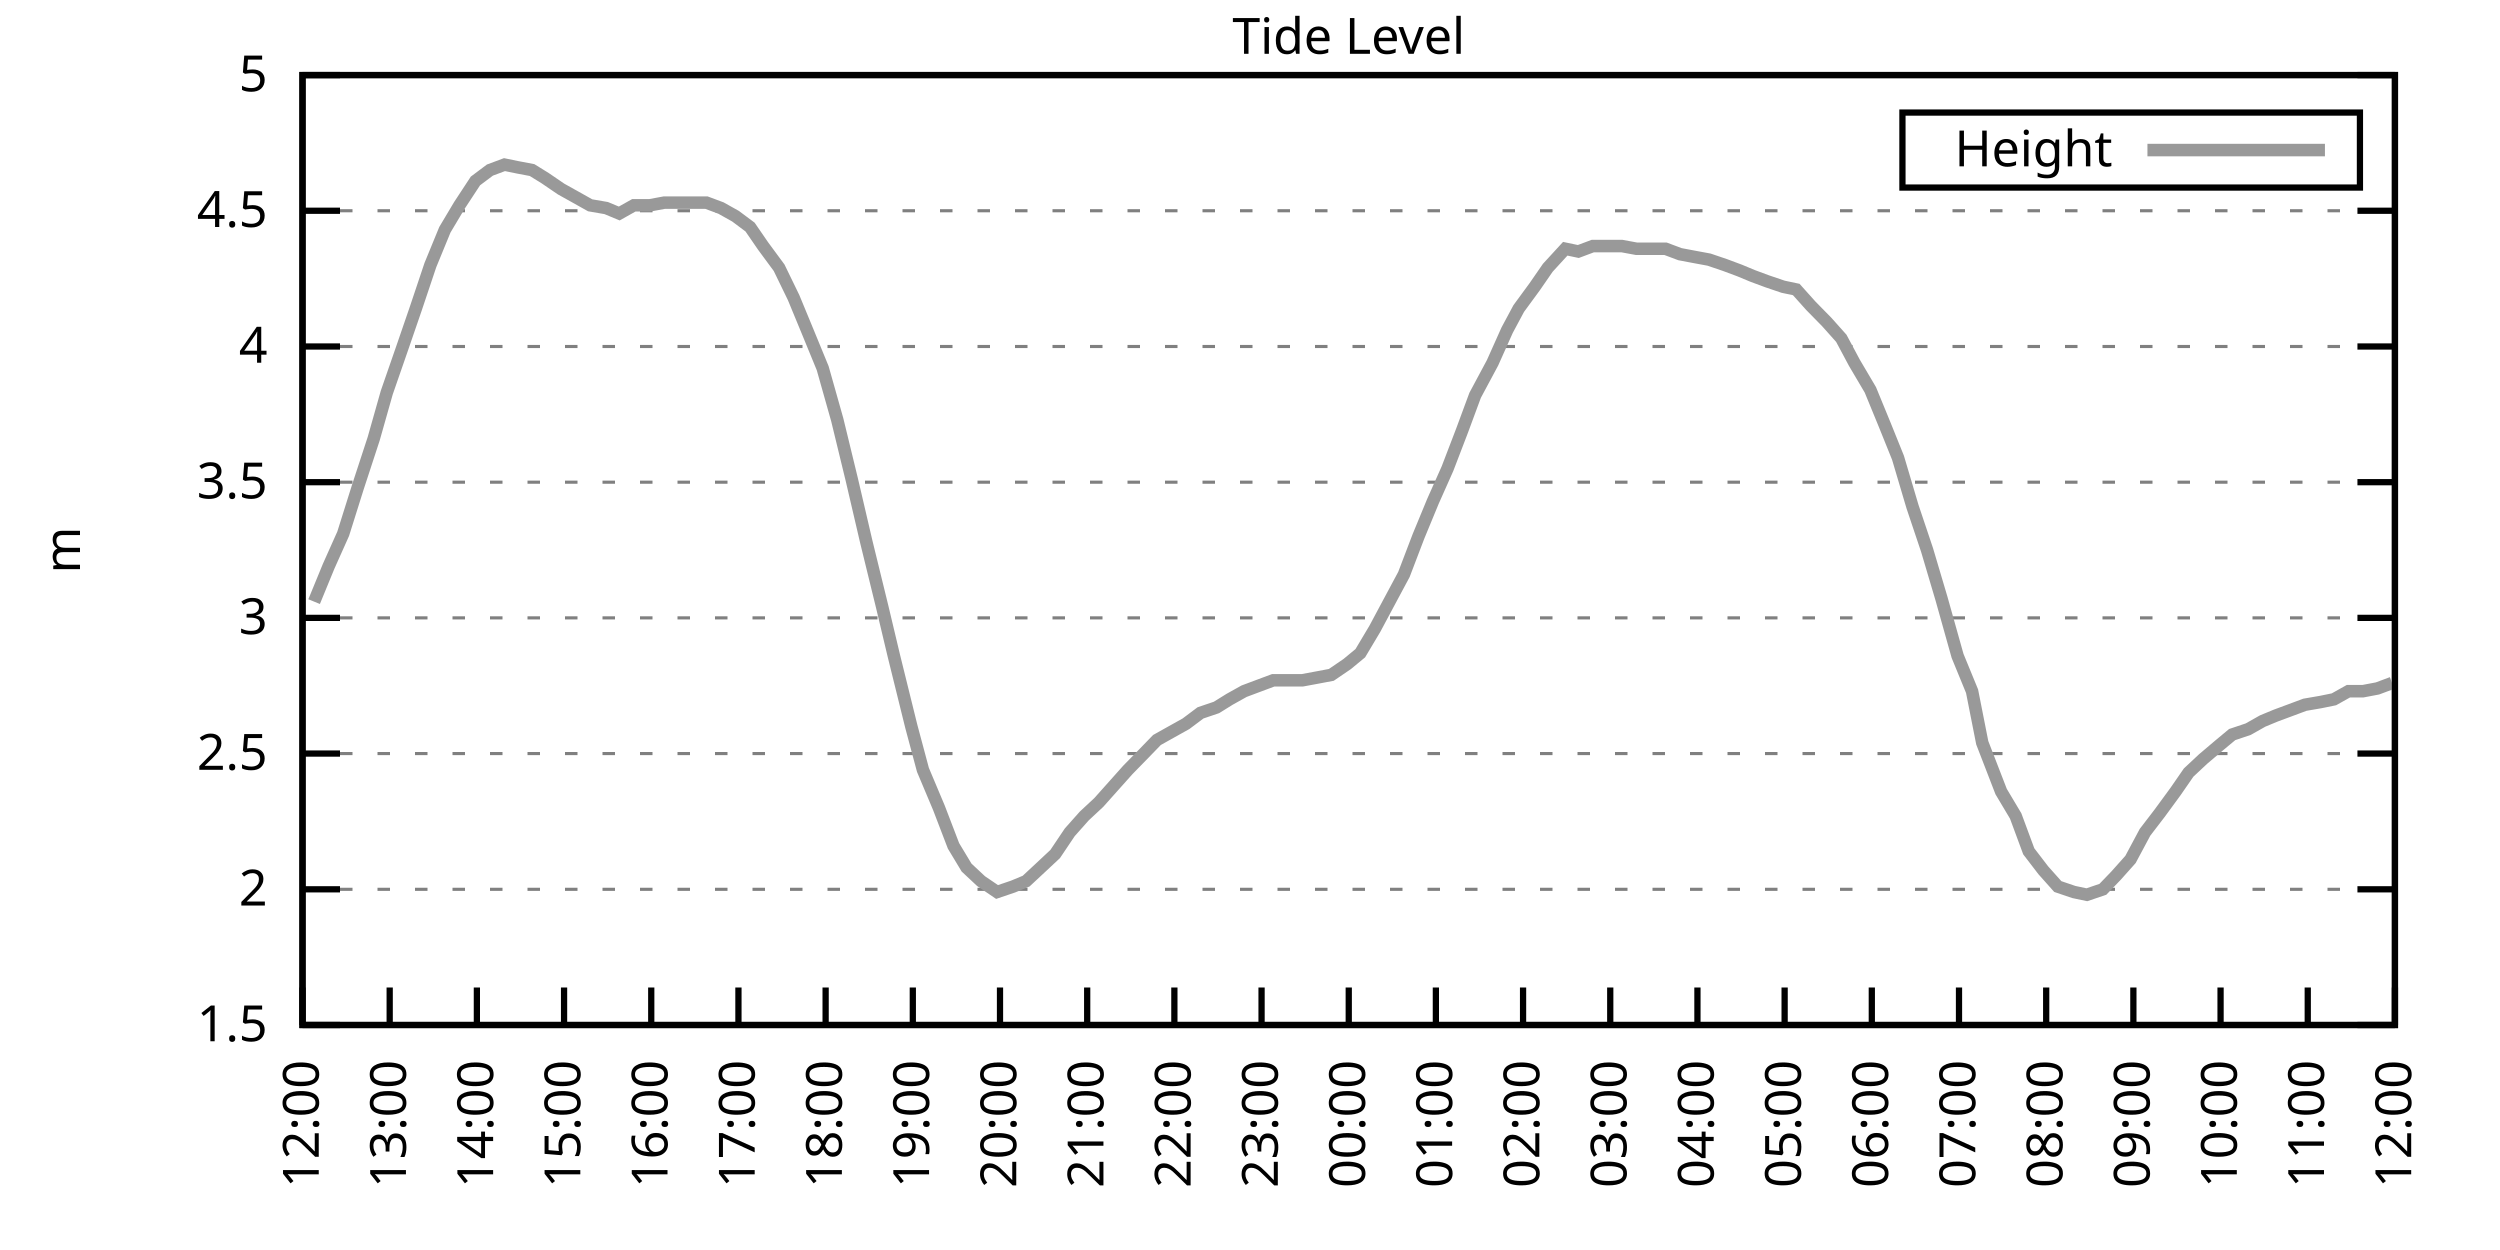
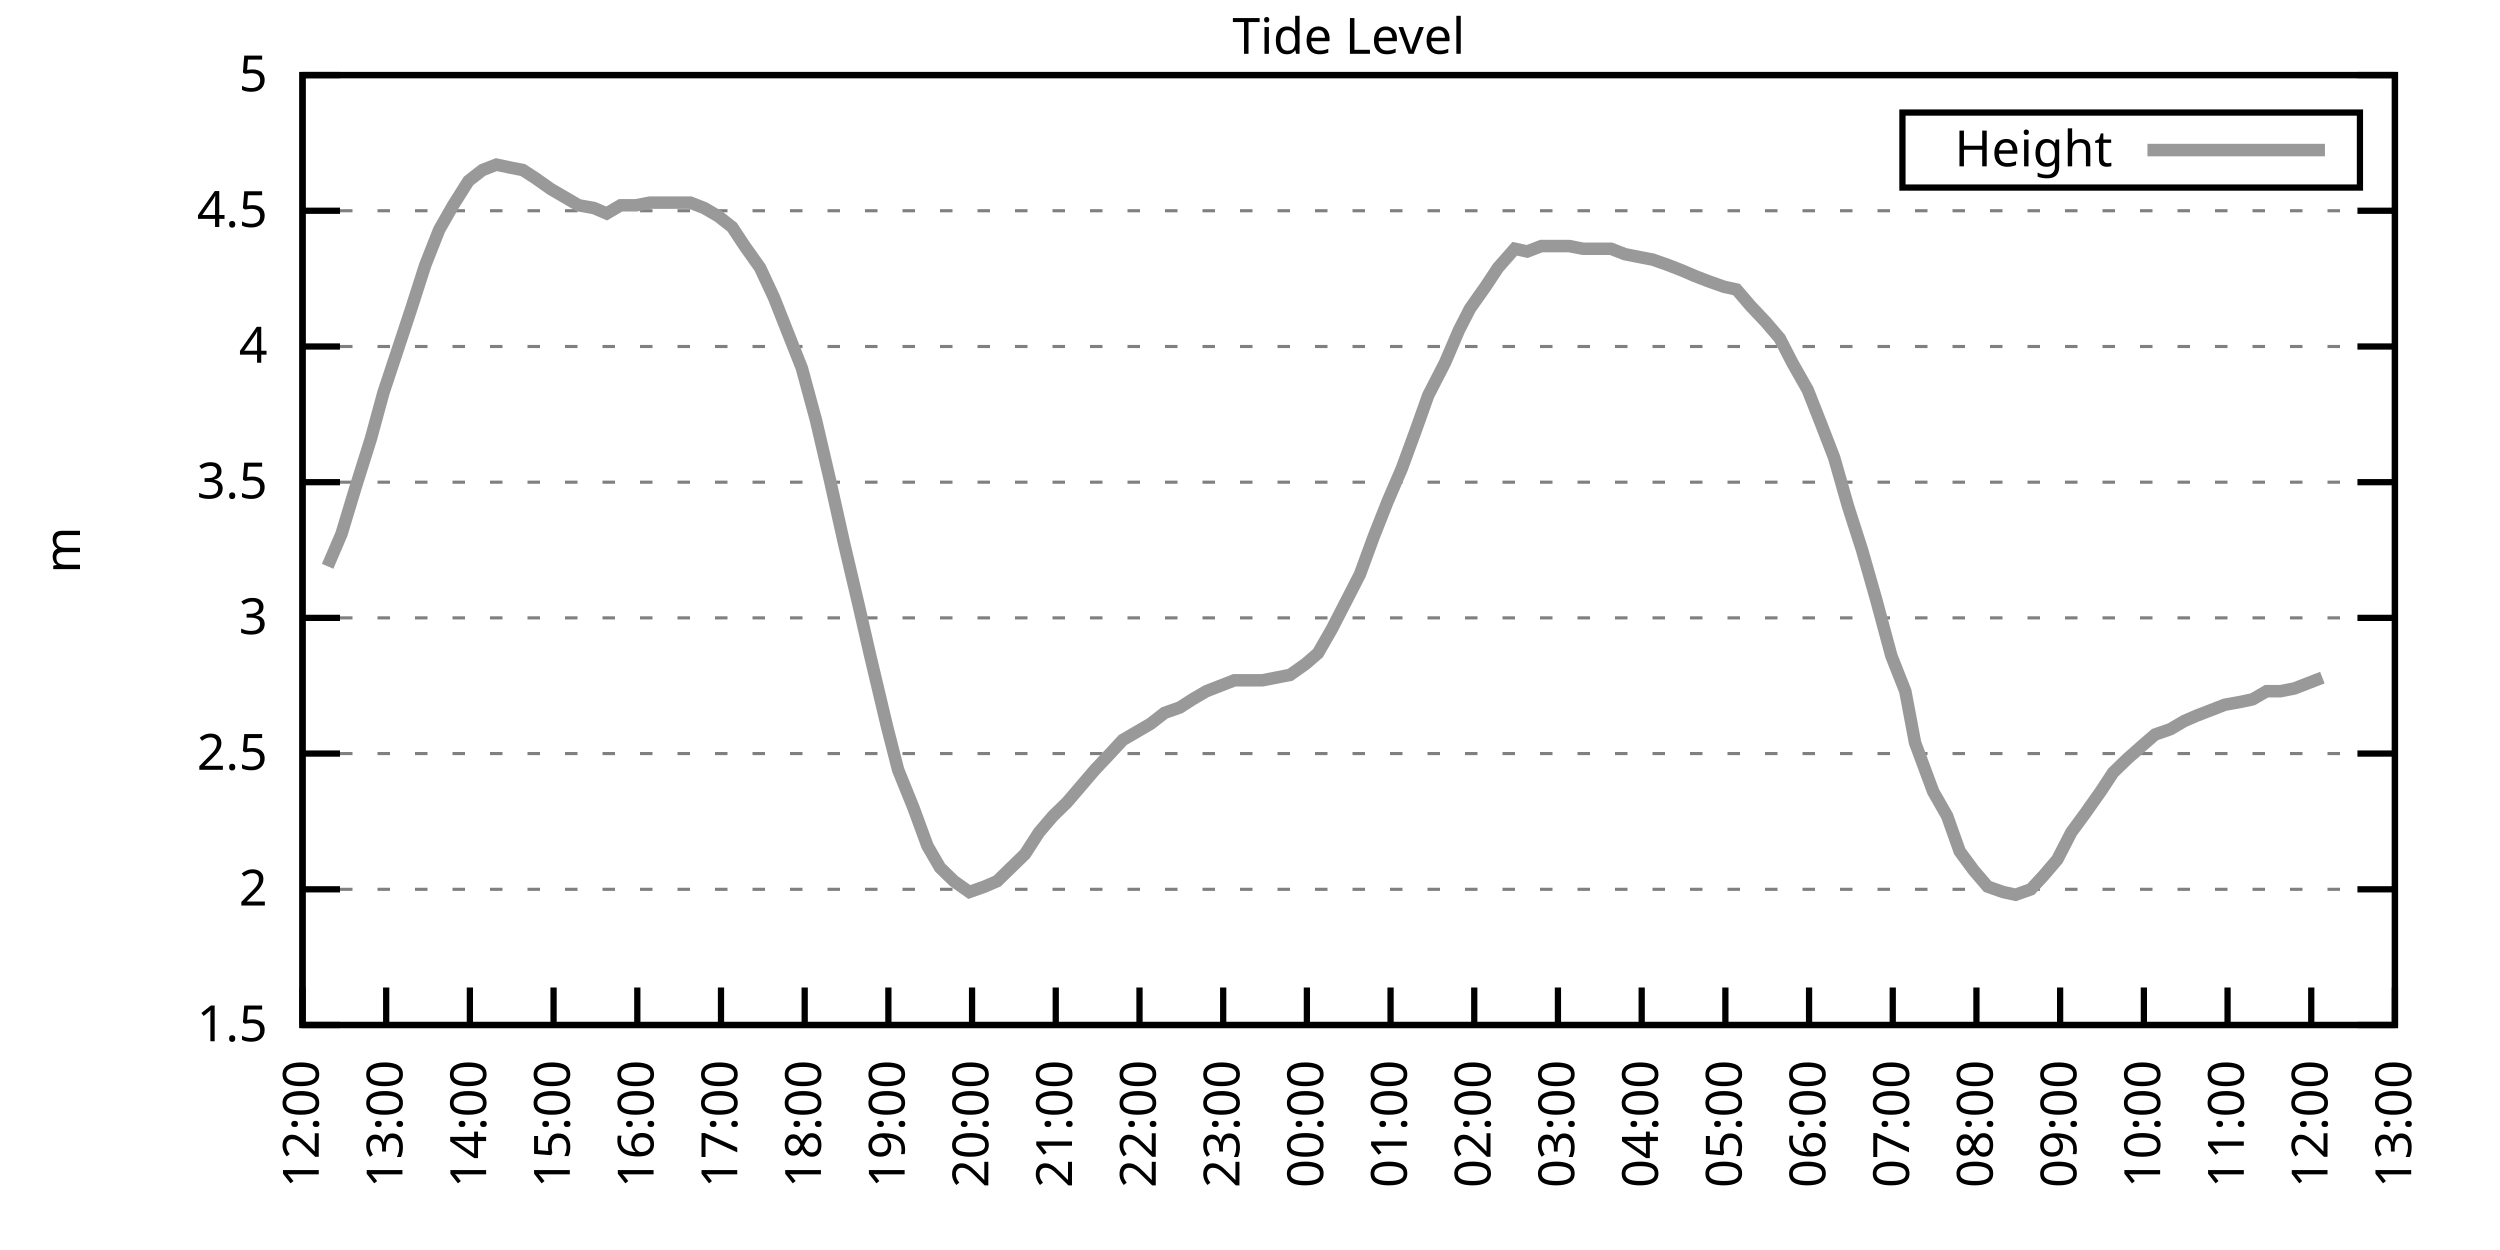
<svg xmlns="http://www.w3.org/2000/svg" xmlns:xlink="http://www.w3.org/1999/xlink" width="400" height="200" viewBox="0 0 400 200">
  <g id="gnuplot_canvas">
    <rect x="0" y="0" width="400" height="200" fill="none" />
    <defs>
      <circle id="gpDot" r="0.5" stroke-width="0.5" stroke="currentColor" />
      <path id="gpPt0" stroke-width="0.333" stroke="currentColor" d="M-1,0 h2 M0,-1 v2" />
      <path id="gpPt1" stroke-width="0.333" stroke="currentColor" d="M-1,-1 L1,1 M1,-1 L-1,1" />
      <path id="gpPt2" stroke-width="0.333" stroke="currentColor" d="M-1,0 L1,0 M0,-1 L0,1 M-1,-1 L1,1 M-1,1 L1,-1" />
      <rect id="gpPt3" stroke-width="0.333" stroke="currentColor" x="-1" y="-1" width="2" height="2" />
      <rect id="gpPt4" stroke-width="0.333" stroke="currentColor" fill="currentColor" x="-1" y="-1" width="2" height="2" />
      <circle id="gpPt5" stroke-width="0.333" stroke="currentColor" cx="0" cy="0" r="1" />
      <use xlink:href="#gpPt5" id="gpPt6" fill="currentColor" stroke="none" />
      <path id="gpPt7" stroke-width="0.333" stroke="currentColor" d="M0,-1.33 L-1.33,0.67 L1.33,0.67 z" />
      <use xlink:href="#gpPt7" id="gpPt8" fill="currentColor" stroke="none" />
      <use xlink:href="#gpPt7" id="gpPt9" stroke="currentColor" transform="rotate(180)" />
      <use xlink:href="#gpPt9" id="gpPt10" fill="currentColor" stroke="none" />
      <use xlink:href="#gpPt3" id="gpPt11" stroke="currentColor" transform="rotate(45)" />
      <use xlink:href="#gpPt11" id="gpPt12" fill="currentColor" stroke="none" />
      <path id="gpPt13" stroke-width="0.333" stroke="currentColor" d="M0,1.330 L1.265,0.411 L0.782,-1.067 L-0.782,-1.076 L-1.265,0.411 z" />
      <use xlink:href="#gpPt13" id="gpPt14" fill="currentColor" stroke="none" />
      <filter id="textbox" filterUnits="objectBoundingBox" x="0" y="0" height="1" width="1">
        <feFlood flood-color="white" flood-opacity="1" result="bgnd" />
        <feComposite in="SourceGraphic" in2="bgnd" operator="atop" />
      </filter>
      <filter id="greybox" filterUnits="objectBoundingBox" x="0" y="0" height="1" width="1">
        <feFlood flood-color="lightgrey" flood-opacity="1" result="grey" />
        <feComposite in="SourceGraphic" in2="grey" operator="atop" />
      </filter>
    </defs>
    <g fill="none" color="white" stroke="currentColor" stroke-width="1.00" stroke-linecap="butt" stroke-linejoin="miter">
</g>
    <g fill="none" color="black" stroke="currentColor" stroke-width="1.00" stroke-linecap="butt" stroke-linejoin="miter">
      <g stroke="none" shape-rendering="crispEdges">
        <polygon fill="rgb(255, 255, 255)" points="48.40,164.00 383.18,164.00 383.18,12.02 48.40,12.02 " />
      </g>
    </g>
    <g fill="none" color="black" stroke="currentColor" stroke-width="1.00" stroke-linecap="butt" stroke-linejoin="miter">
</g>
    <g fill="none" color="black" stroke="black" stroke-width="0.50" stroke-linecap="butt" stroke-linejoin="miter">
</g>
    <g fill="none" color="gray" stroke="currentColor" stroke-width="0.50" stroke-linecap="butt" stroke-linejoin="miter">
      <path stroke="gray" stroke-dasharray="2,4" class="gridline" d="M48.40,164.00 L383.19,164.00  " />
    </g>
    <g fill="none" color="gray" stroke="gray" stroke-width="1.00" stroke-linecap="butt" stroke-linejoin="miter">
</g>
    <g fill="none" color="black" stroke="currentColor" stroke-width="1.00" stroke-linecap="butt" stroke-linejoin="miter">
      <path stroke="black" d="M48.40,164.00 L54.40,164.00 M383.19,164.00 L377.19,164.00  " />
      <g transform="translate(42.80,166.60)" stroke="none" fill="black" font-family="Sans" font-size="8.00" text-anchor="end">
        <text>
          <tspan font-family="Sans"> 1.5</tspan>
        </text>
      </g>
    </g>
    <g fill="none" color="black" stroke="currentColor" stroke-width="1.00" stroke-linecap="butt" stroke-linejoin="miter">
</g>
    <g fill="none" color="black" stroke="black" stroke-width="0.50" stroke-linecap="butt" stroke-linejoin="miter">
</g>
    <g fill="none" color="gray" stroke="currentColor" stroke-width="0.50" stroke-linecap="butt" stroke-linejoin="miter">
      <path stroke="gray" stroke-dasharray="2,4" class="gridline" d="M48.40,142.29 L383.19,142.29  " />
    </g>
    <g fill="none" color="gray" stroke="gray" stroke-width="1.00" stroke-linecap="butt" stroke-linejoin="miter">
</g>
    <g fill="none" color="black" stroke="currentColor" stroke-width="1.00" stroke-linecap="butt" stroke-linejoin="miter">
      <path stroke="black" d="M48.40,142.29 L54.40,142.29 M383.19,142.29 L377.19,142.29  " />
      <g transform="translate(42.80,144.89)" stroke="none" fill="black" font-family="Sans" font-size="8.00" text-anchor="end">
        <text>
          <tspan font-family="Sans"> 2</tspan>
        </text>
      </g>
    </g>
    <g fill="none" color="black" stroke="currentColor" stroke-width="1.00" stroke-linecap="butt" stroke-linejoin="miter">
</g>
    <g fill="none" color="black" stroke="black" stroke-width="0.50" stroke-linecap="butt" stroke-linejoin="miter">
</g>
    <g fill="none" color="gray" stroke="currentColor" stroke-width="0.50" stroke-linecap="butt" stroke-linejoin="miter">
      <path stroke="gray" stroke-dasharray="2,4" class="gridline" d="M48.40,120.57 L383.19,120.57  " />
    </g>
    <g fill="none" color="gray" stroke="gray" stroke-width="1.00" stroke-linecap="butt" stroke-linejoin="miter">
</g>
    <g fill="none" color="black" stroke="currentColor" stroke-width="1.00" stroke-linecap="butt" stroke-linejoin="miter">
      <path stroke="black" d="M48.40,120.57 L54.40,120.57 M383.19,120.57 L377.19,120.57  " />
      <g transform="translate(42.80,123.17)" stroke="none" fill="black" font-family="Sans" font-size="8.00" text-anchor="end">
        <text>
          <tspan font-family="Sans"> 2.5</tspan>
        </text>
      </g>
    </g>
    <g fill="none" color="black" stroke="currentColor" stroke-width="1.00" stroke-linecap="butt" stroke-linejoin="miter">
</g>
    <g fill="none" color="black" stroke="black" stroke-width="0.50" stroke-linecap="butt" stroke-linejoin="miter">
</g>
    <g fill="none" color="gray" stroke="currentColor" stroke-width="0.50" stroke-linecap="butt" stroke-linejoin="miter">
      <path stroke="gray" stroke-dasharray="2,4" class="gridline" d="M48.40,98.86 L383.19,98.86  " />
    </g>
    <g fill="none" color="gray" stroke="gray" stroke-width="1.00" stroke-linecap="butt" stroke-linejoin="miter">
</g>
    <g fill="none" color="black" stroke="currentColor" stroke-width="1.00" stroke-linecap="butt" stroke-linejoin="miter">
      <path stroke="black" d="M48.40,98.86 L54.40,98.86 M383.19,98.86 L377.19,98.86  " />
      <g transform="translate(42.80,101.46)" stroke="none" fill="black" font-family="Sans" font-size="8.00" text-anchor="end">
        <text>
          <tspan font-family="Sans"> 3</tspan>
        </text>
      </g>
    </g>
    <g fill="none" color="black" stroke="currentColor" stroke-width="1.00" stroke-linecap="butt" stroke-linejoin="miter">
</g>
    <g fill="none" color="black" stroke="black" stroke-width="0.50" stroke-linecap="butt" stroke-linejoin="miter">
</g>
    <g fill="none" color="gray" stroke="currentColor" stroke-width="0.50" stroke-linecap="butt" stroke-linejoin="miter">
      <path stroke="gray" stroke-dasharray="2,4" class="gridline" d="M48.40,77.15 L383.19,77.15  " />
    </g>
    <g fill="none" color="gray" stroke="gray" stroke-width="1.00" stroke-linecap="butt" stroke-linejoin="miter">
</g>
    <g fill="none" color="black" stroke="currentColor" stroke-width="1.00" stroke-linecap="butt" stroke-linejoin="miter">
      <path stroke="black" d="M48.40,77.15 L54.40,77.15 M383.19,77.15 L377.19,77.15  " />
      <g transform="translate(42.80,79.75)" stroke="none" fill="black" font-family="Sans" font-size="8.00" text-anchor="end">
        <text>
          <tspan font-family="Sans"> 3.5</tspan>
        </text>
      </g>
    </g>
    <g fill="none" color="black" stroke="currentColor" stroke-width="1.00" stroke-linecap="butt" stroke-linejoin="miter">
</g>
    <g fill="none" color="black" stroke="black" stroke-width="0.50" stroke-linecap="butt" stroke-linejoin="miter">
</g>
    <g fill="none" color="gray" stroke="currentColor" stroke-width="0.50" stroke-linecap="butt" stroke-linejoin="miter">
      <path stroke="gray" stroke-dasharray="2,4" class="gridline" d="M48.40,55.44 L383.19,55.44  " />
    </g>
    <g fill="none" color="gray" stroke="gray" stroke-width="1.00" stroke-linecap="butt" stroke-linejoin="miter">
</g>
    <g fill="none" color="black" stroke="currentColor" stroke-width="1.00" stroke-linecap="butt" stroke-linejoin="miter">
      <path stroke="black" d="M48.40,55.44 L54.40,55.44 M383.19,55.44 L377.19,55.44  " />
      <g transform="translate(42.80,58.04)" stroke="none" fill="black" font-family="Sans" font-size="8.00" text-anchor="end">
        <text>
          <tspan font-family="Sans"> 4</tspan>
        </text>
      </g>
    </g>
    <g fill="none" color="black" stroke="currentColor" stroke-width="1.00" stroke-linecap="butt" stroke-linejoin="miter">
</g>
    <g fill="none" color="black" stroke="black" stroke-width="0.50" stroke-linecap="butt" stroke-linejoin="miter">
</g>
    <g fill="none" color="gray" stroke="currentColor" stroke-width="0.50" stroke-linecap="butt" stroke-linejoin="miter">
      <path stroke="gray" stroke-dasharray="2,4" class="gridline" d="M48.40,33.72 L383.19,33.72  " />
    </g>
    <g fill="none" color="gray" stroke="gray" stroke-width="1.00" stroke-linecap="butt" stroke-linejoin="miter">
</g>
    <g fill="none" color="black" stroke="currentColor" stroke-width="1.00" stroke-linecap="butt" stroke-linejoin="miter">
      <path stroke="black" d="M48.40,33.72 L54.40,33.72 M383.19,33.72 L377.19,33.72  " />
      <g transform="translate(42.80,36.32)" stroke="none" fill="black" font-family="Sans" font-size="8.00" text-anchor="end">
        <text>
          <tspan font-family="Sans"> 4.5</tspan>
        </text>
      </g>
    </g>
    <g fill="none" color="black" stroke="currentColor" stroke-width="1.00" stroke-linecap="butt" stroke-linejoin="miter">
</g>
    <g fill="none" color="black" stroke="black" stroke-width="0.50" stroke-linecap="butt" stroke-linejoin="miter">
</g>
    <g fill="none" color="gray" stroke="currentColor" stroke-width="0.50" stroke-linecap="butt" stroke-linejoin="miter">
      <path stroke="gray" stroke-dasharray="2,4" class="gridline" d="M48.40,12.01 L383.19,12.01  " />
    </g>
    <g fill="none" color="gray" stroke="gray" stroke-width="1.00" stroke-linecap="butt" stroke-linejoin="miter">
</g>
    <g fill="none" color="black" stroke="currentColor" stroke-width="1.00" stroke-linecap="butt" stroke-linejoin="miter">
      <path stroke="black" d="M48.40,12.01 L54.40,12.01 M383.19,12.01 L377.19,12.01  " />
      <g transform="translate(42.80,14.61)" stroke="none" fill="black" font-family="Sans" font-size="8.00" text-anchor="end">
        <text>
          <tspan font-family="Sans"> 5</tspan>
        </text>
      </g>
    </g>
    <g fill="none" color="black" stroke="currentColor" stroke-width="1.00" stroke-linecap="butt" stroke-linejoin="miter">
      <path stroke="black" d="M48.40,164.00 L48.40,158.00  " />
      <g transform="translate(51.00,169.60) rotate(270.00)" stroke="none" fill="black" font-family="Sans" font-size="8.00" text-anchor="end">
        <text>
          <tspan font-family="Sans">12:00</tspan>
        </text>
      </g>
    </g>
    <g fill="none" color="black" stroke="currentColor" stroke-width="1.00" stroke-linecap="butt" stroke-linejoin="miter">
-       <path stroke="black" d="M62.35,164.00 L62.35,158.00  " />
-       <g transform="translate(64.95,169.60) rotate(270.00)" stroke="none" fill="black" font-family="Sans" font-size="8.00" text-anchor="end">
+       <path stroke="black" d="M61.79,164.00 L61.79,158.00  " />
+       <g transform="translate(64.39,169.60) rotate(270.00)" stroke="none" fill="black" font-family="Sans" font-size="8.00" text-anchor="end">
        <text>
          <tspan font-family="Sans">13:00</tspan>
        </text>
      </g>
    </g>
    <g fill="none" color="black" stroke="currentColor" stroke-width="1.00" stroke-linecap="butt" stroke-linejoin="miter">
-       <path stroke="black" d="M76.30,164.00 L76.30,158.00  " />
-       <g transform="translate(78.90,169.60) rotate(270.00)" stroke="none" fill="black" font-family="Sans" font-size="8.00" text-anchor="end">
+       <path stroke="black" d="M75.18,164.00 L75.18,158.00  " />
+       <g transform="translate(77.78,169.60) rotate(270.00)" stroke="none" fill="black" font-family="Sans" font-size="8.00" text-anchor="end">
        <text>
          <tspan font-family="Sans">14:00</tspan>
        </text>
      </g>
    </g>
    <g fill="none" color="black" stroke="currentColor" stroke-width="1.00" stroke-linecap="butt" stroke-linejoin="miter">
-       <path stroke="black" d="M90.25,164.00 L90.25,158.00  " />
-       <g transform="translate(92.85,169.60) rotate(270.00)" stroke="none" fill="black" font-family="Sans" font-size="8.00" text-anchor="end">
+       <path stroke="black" d="M88.57,164.00 L88.57,158.00  " />
+       <g transform="translate(91.17,169.60) rotate(270.00)" stroke="none" fill="black" font-family="Sans" font-size="8.00" text-anchor="end">
        <text>
          <tspan font-family="Sans">15:00</tspan>
        </text>
      </g>
    </g>
    <g fill="none" color="black" stroke="currentColor" stroke-width="1.00" stroke-linecap="butt" stroke-linejoin="miter">
-       <path stroke="black" d="M104.20,164.00 L104.20,158.00  " />
-       <g transform="translate(106.80,169.60) rotate(270.00)" stroke="none" fill="black" font-family="Sans" font-size="8.00" text-anchor="end">
+       <path stroke="black" d="M101.97,164.00 L101.97,158.00  " />
+       <g transform="translate(104.57,169.60) rotate(270.00)" stroke="none" fill="black" font-family="Sans" font-size="8.00" text-anchor="end">
        <text>
          <tspan font-family="Sans">16:00</tspan>
        </text>
      </g>
    </g>
    <g fill="none" color="black" stroke="currentColor" stroke-width="1.00" stroke-linecap="butt" stroke-linejoin="miter">
-       <path stroke="black" d="M118.15,164.00 L118.15,158.00  " />
-       <g transform="translate(120.75,169.60) rotate(270.00)" stroke="none" fill="black" font-family="Sans" font-size="8.00" text-anchor="end">
+       <path stroke="black" d="M115.36,164.00 L115.36,158.00  " />
+       <g transform="translate(117.96,169.60) rotate(270.00)" stroke="none" fill="black" font-family="Sans" font-size="8.00" text-anchor="end">
        <text>
          <tspan font-family="Sans">17:00</tspan>
        </text>
      </g>
    </g>
    <g fill="none" color="black" stroke="currentColor" stroke-width="1.00" stroke-linecap="butt" stroke-linejoin="miter">
-       <path stroke="black" d="M132.10,164.00 L132.10,158.00  " />
-       <g transform="translate(134.70,169.60) rotate(270.00)" stroke="none" fill="black" font-family="Sans" font-size="8.00" text-anchor="end">
+       <path stroke="black" d="M128.75,164.00 L128.75,158.00  " />
+       <g transform="translate(131.35,169.60) rotate(270.00)" stroke="none" fill="black" font-family="Sans" font-size="8.00" text-anchor="end">
        <text>
          <tspan font-family="Sans">18:00</tspan>
        </text>
      </g>
    </g>
    <g fill="none" color="black" stroke="currentColor" stroke-width="1.00" stroke-linecap="butt" stroke-linejoin="miter">
-       <path stroke="black" d="M146.05,164.00 L146.05,158.00  " />
-       <g transform="translate(148.65,169.60) rotate(270.00)" stroke="none" fill="black" font-family="Sans" font-size="8.00" text-anchor="end">
+       <path stroke="black" d="M142.14,164.00 L142.14,158.00  " />
+       <g transform="translate(144.74,169.60) rotate(270.00)" stroke="none" fill="black" font-family="Sans" font-size="8.00" text-anchor="end">
        <text>
          <tspan font-family="Sans">19:00</tspan>
        </text>
      </g>
    </g>
    <g fill="none" color="black" stroke="currentColor" stroke-width="1.00" stroke-linecap="butt" stroke-linejoin="miter">
-       <path stroke="black" d="M160.00,164.00 L160.00,158.00  " />
-       <g transform="translate(162.60,169.60) rotate(270.00)" stroke="none" fill="black" font-family="Sans" font-size="8.00" text-anchor="end">
+       <path stroke="black" d="M155.53,164.00 L155.53,158.00  " />
+       <g transform="translate(158.13,169.60) rotate(270.00)" stroke="none" fill="black" font-family="Sans" font-size="8.00" text-anchor="end">
        <text>
          <tspan font-family="Sans">20:00</tspan>
        </text>
      </g>
    </g>
    <g fill="none" color="black" stroke="currentColor" stroke-width="1.00" stroke-linecap="butt" stroke-linejoin="miter">
-       <path stroke="black" d="M173.95,164.00 L173.95,158.00  " />
-       <g transform="translate(176.55,169.60) rotate(270.00)" stroke="none" fill="black" font-family="Sans" font-size="8.00" text-anchor="end">
+       <path stroke="black" d="M168.92,164.00 L168.92,158.00  " />
+       <g transform="translate(171.52,169.60) rotate(270.00)" stroke="none" fill="black" font-family="Sans" font-size="8.00" text-anchor="end">
        <text>
          <tspan font-family="Sans">21:00</tspan>
        </text>
      </g>
    </g>
    <g fill="none" color="black" stroke="currentColor" stroke-width="1.00" stroke-linecap="butt" stroke-linejoin="miter">
-       <path stroke="black" d="M187.90,164.00 L187.90,158.00  " />
-       <g transform="translate(190.50,169.60) rotate(270.00)" stroke="none" fill="black" font-family="Sans" font-size="8.00" text-anchor="end">
+       <path stroke="black" d="M182.32,164.00 L182.32,158.00  " />
+       <g transform="translate(184.92,169.60) rotate(270.00)" stroke="none" fill="black" font-family="Sans" font-size="8.00" text-anchor="end">
        <text>
          <tspan font-family="Sans">22:00</tspan>
        </text>
      </g>
    </g>
    <g fill="none" color="black" stroke="currentColor" stroke-width="1.00" stroke-linecap="butt" stroke-linejoin="miter">
-       <path stroke="black" d="M201.85,164.00 L201.85,158.00  " />
-       <g transform="translate(204.45,169.60) rotate(270.00)" stroke="none" fill="black" font-family="Sans" font-size="8.00" text-anchor="end">
+       <path stroke="black" d="M195.71,164.00 L195.71,158.00  " />
+       <g transform="translate(198.31,169.60) rotate(270.00)" stroke="none" fill="black" font-family="Sans" font-size="8.00" text-anchor="end">
        <text>
          <tspan font-family="Sans">23:00</tspan>
        </text>
      </g>
    </g>
    <g fill="none" color="black" stroke="currentColor" stroke-width="1.00" stroke-linecap="butt" stroke-linejoin="miter">
-       <path stroke="black" d="M215.80,164.00 L215.80,158.00  " />
-       <g transform="translate(218.40,169.60) rotate(270.00)" stroke="none" fill="black" font-family="Sans" font-size="8.00" text-anchor="end">
+       <path stroke="black" d="M209.10,164.00 L209.10,158.00  " />
+       <g transform="translate(211.70,169.60) rotate(270.00)" stroke="none" fill="black" font-family="Sans" font-size="8.00" text-anchor="end">
        <text>
          <tspan font-family="Sans">00:00</tspan>
        </text>
      </g>
    </g>
    <g fill="none" color="black" stroke="currentColor" stroke-width="1.00" stroke-linecap="butt" stroke-linejoin="miter">
-       <path stroke="black" d="M229.74,164.00 L229.74,158.00  " />
-       <g transform="translate(232.34,169.60) rotate(270.00)" stroke="none" fill="black" font-family="Sans" font-size="8.00" text-anchor="end">
+       <path stroke="black" d="M222.49,164.00 L222.49,158.00  " />
+       <g transform="translate(225.09,169.60) rotate(270.00)" stroke="none" fill="black" font-family="Sans" font-size="8.00" text-anchor="end">
        <text>
          <tspan font-family="Sans">01:00</tspan>
        </text>
      </g>
    </g>
    <g fill="none" color="black" stroke="currentColor" stroke-width="1.00" stroke-linecap="butt" stroke-linejoin="miter">
-       <path stroke="black" d="M243.69,164.00 L243.69,158.00  " />
-       <g transform="translate(246.29,169.60) rotate(270.00)" stroke="none" fill="black" font-family="Sans" font-size="8.00" text-anchor="end">
+       <path stroke="black" d="M235.88,164.00 L235.88,158.00  " />
+       <g transform="translate(238.48,169.60) rotate(270.00)" stroke="none" fill="black" font-family="Sans" font-size="8.00" text-anchor="end">
        <text>
          <tspan font-family="Sans">02:00</tspan>
        </text>
      </g>
    </g>
    <g fill="none" color="black" stroke="currentColor" stroke-width="1.00" stroke-linecap="butt" stroke-linejoin="miter">
-       <path stroke="black" d="M257.64,164.00 L257.64,158.00  " />
-       <g transform="translate(260.24,169.60) rotate(270.00)" stroke="none" fill="black" font-family="Sans" font-size="8.00" text-anchor="end">
+       <path stroke="black" d="M249.27,164.00 L249.27,158.00  " />
+       <g transform="translate(251.87,169.60) rotate(270.00)" stroke="none" fill="black" font-family="Sans" font-size="8.00" text-anchor="end">
        <text>
          <tspan font-family="Sans">03:00</tspan>
        </text>
      </g>
    </g>
    <g fill="none" color="black" stroke="currentColor" stroke-width="1.00" stroke-linecap="butt" stroke-linejoin="miter">
-       <path stroke="black" d="M271.59,164.00 L271.59,158.00  " />
-       <g transform="translate(274.19,169.60) rotate(270.00)" stroke="none" fill="black" font-family="Sans" font-size="8.00" text-anchor="end">
+       <path stroke="black" d="M262.67,164.00 L262.67,158.00  " />
+       <g transform="translate(265.27,169.60) rotate(270.00)" stroke="none" fill="black" font-family="Sans" font-size="8.00" text-anchor="end">
        <text>
          <tspan font-family="Sans">04:00</tspan>
        </text>
      </g>
    </g>
    <g fill="none" color="black" stroke="currentColor" stroke-width="1.00" stroke-linecap="butt" stroke-linejoin="miter">
-       <path stroke="black" d="M285.54,164.00 L285.54,158.00  " />
-       <g transform="translate(288.14,169.60) rotate(270.00)" stroke="none" fill="black" font-family="Sans" font-size="8.00" text-anchor="end">
+       <path stroke="black" d="M276.06,164.00 L276.06,158.00  " />
+       <g transform="translate(278.66,169.60) rotate(270.00)" stroke="none" fill="black" font-family="Sans" font-size="8.00" text-anchor="end">
        <text>
          <tspan font-family="Sans">05:00</tspan>
        </text>
      </g>
    </g>
    <g fill="none" color="black" stroke="currentColor" stroke-width="1.00" stroke-linecap="butt" stroke-linejoin="miter">
-       <path stroke="black" d="M299.49,164.00 L299.49,158.00  " />
-       <g transform="translate(302.09,169.60) rotate(270.00)" stroke="none" fill="black" font-family="Sans" font-size="8.00" text-anchor="end">
+       <path stroke="black" d="M289.45,164.00 L289.45,158.00  " />
+       <g transform="translate(292.05,169.60) rotate(270.00)" stroke="none" fill="black" font-family="Sans" font-size="8.00" text-anchor="end">
        <text>
          <tspan font-family="Sans">06:00</tspan>
        </text>
      </g>
    </g>
    <g fill="none" color="black" stroke="currentColor" stroke-width="1.00" stroke-linecap="butt" stroke-linejoin="miter">
-       <path stroke="black" d="M313.44,164.00 L313.44,158.00  " />
-       <g transform="translate(316.04,169.60) rotate(270.00)" stroke="none" fill="black" font-family="Sans" font-size="8.00" text-anchor="end">
+       <path stroke="black" d="M302.84,164.00 L302.84,158.00  " />
+       <g transform="translate(305.44,169.60) rotate(270.00)" stroke="none" fill="black" font-family="Sans" font-size="8.00" text-anchor="end">
        <text>
          <tspan font-family="Sans">07:00</tspan>
        </text>
      </g>
    </g>
    <g fill="none" color="black" stroke="currentColor" stroke-width="1.00" stroke-linecap="butt" stroke-linejoin="miter">
-       <path stroke="black" d="M327.39,164.00 L327.39,158.00  " />
-       <g transform="translate(329.99,169.60) rotate(270.00)" stroke="none" fill="black" font-family="Sans" font-size="8.00" text-anchor="end">
+       <path stroke="black" d="M316.23,164.00 L316.23,158.00  " />
+       <g transform="translate(318.83,169.60) rotate(270.00)" stroke="none" fill="black" font-family="Sans" font-size="8.00" text-anchor="end">
        <text>
          <tspan font-family="Sans">08:00</tspan>
        </text>
      </g>
    </g>
    <g fill="none" color="black" stroke="currentColor" stroke-width="1.00" stroke-linecap="butt" stroke-linejoin="miter">
-       <path stroke="black" d="M341.34,164.00 L341.34,158.00  " />
-       <g transform="translate(343.94,169.60) rotate(270.00)" stroke="none" fill="black" font-family="Sans" font-size="8.00" text-anchor="end">
+       <path stroke="black" d="M329.62,164.00 L329.62,158.00  " />
+       <g transform="translate(332.22,169.60) rotate(270.00)" stroke="none" fill="black" font-family="Sans" font-size="8.00" text-anchor="end">
        <text>
          <tspan font-family="Sans">09:00</tspan>
        </text>
      </g>
    </g>
    <g fill="none" color="black" stroke="currentColor" stroke-width="1.00" stroke-linecap="butt" stroke-linejoin="miter">
-       <path stroke="black" d="M355.29,164.00 L355.29,158.00  " />
-       <g transform="translate(357.89,169.60) rotate(270.00)" stroke="none" fill="black" font-family="Sans" font-size="8.00" text-anchor="end">
+       <path stroke="black" d="M343.02,164.00 L343.02,158.00  " />
+       <g transform="translate(345.62,169.60) rotate(270.00)" stroke="none" fill="black" font-family="Sans" font-size="8.00" text-anchor="end">
        <text>
          <tspan font-family="Sans">10:00</tspan>
        </text>
      </g>
    </g>
    <g fill="none" color="black" stroke="currentColor" stroke-width="1.00" stroke-linecap="butt" stroke-linejoin="miter">
-       <path stroke="black" d="M369.24,164.00 L369.24,158.00  " />
-       <g transform="translate(371.84,169.60) rotate(270.00)" stroke="none" fill="black" font-family="Sans" font-size="8.00" text-anchor="end">
+       <path stroke="black" d="M356.41,164.00 L356.41,158.00  " />
+       <g transform="translate(359.01,169.60) rotate(270.00)" stroke="none" fill="black" font-family="Sans" font-size="8.00" text-anchor="end">
        <text>
          <tspan font-family="Sans">11:00</tspan>
+         </text>
+       </g>
+     </g>
+     <g fill="none" color="black" stroke="currentColor" stroke-width="1.00" stroke-linecap="butt" stroke-linejoin="miter">
+       <path stroke="black" d="M369.80,164.00 L369.80,158.00  " />
+       <g transform="translate(372.40,169.60) rotate(270.00)" stroke="none" fill="black" font-family="Sans" font-size="8.00" text-anchor="end">
+         <text>
+           <tspan font-family="Sans">12:00</tspan>
        </text>
      </g>
    </g>
    <g fill="none" color="black" stroke="currentColor" stroke-width="1.00" stroke-linecap="butt" stroke-linejoin="miter">
      <path stroke="black" d="M383.19,164.00 L383.19,158.00  " />
      <g transform="translate(385.79,169.60) rotate(270.00)" stroke="none" fill="black" font-family="Sans" font-size="8.00" text-anchor="end">
        <text>
-           <tspan font-family="Sans">12:00</tspan>
+           <tspan font-family="Sans">13:00</tspan>
        </text>
      </g>
    </g>
    <g fill="none" color="black" stroke="currentColor" stroke-width="1.00" stroke-linecap="butt" stroke-linejoin="miter">
</g>
    <g fill="none" color="black" stroke="currentColor" stroke-width="1.00" stroke-linecap="butt" stroke-linejoin="miter">
      <path stroke="black" d="M48.40,12.01 L48.40,164.00 L383.19,164.00 L383.19,12.01 L48.40,12.01 Z  " />
    </g>
    <g fill="none" color="black" stroke="currentColor" stroke-width="1.00" stroke-linecap="butt" stroke-linejoin="miter">
</g>
    <g fill="none" color="black" stroke="currentColor" stroke-width="1.00" stroke-linecap="butt" stroke-linejoin="miter">
      <path stroke="black" d="M304.39,30.01 L304.39,18.01 L377.59,18.01 L377.59,30.01 L304.39,30.01 Z  " />
    </g>
    <g id="Tide_level_plot_1">
      <g fill="none" color="white" stroke="black" stroke-width="2.00" stroke-linecap="butt" stroke-linejoin="miter">
</g>
      <g fill="none" color="black" stroke="currentColor" stroke-width="2.00" stroke-linecap="butt" stroke-linejoin="miter">
        <g transform="translate(337.99,26.61)" stroke="none" fill="black" font-family="Sans" font-size="8.00" text-anchor="end">
          <text>
            <tspan font-family="Sans">Height</tspan>
          </text>
        </g>
      </g>
      <g fill="none" color="black" stroke="currentColor" stroke-width="2.00" stroke-linecap="butt" stroke-linejoin="miter">
-         <path stroke="rgb(153, 153, 153)" d="M343.59,24.01 L371.99,24.01 M50.26,96.26 L52.58,90.61 L54.91,85.40 L57.23,78.02 L59.79,70.20 L61.88,62.82   L64.44,55.44 L66.53,49.36 L68.86,42.41 L71.18,36.76 L73.51,32.85 L76.07,28.95 L78.39,27.21 L80.72,26.34   L82.81,26.77 L85.13,27.21 L87.23,28.51 L89.78,30.25 L92.11,31.55 L94.43,32.85 L96.99,33.29 L99.08,34.16   L101.41,32.85 L103.97,32.85 L106.29,32.42 L113.03,32.42 L115.36,33.29 L117.68,34.59 L120.01,36.33 L122.10,39.37   L124.66,42.84 L126.98,47.62 L129.31,53.26 L131.63,58.91 L133.96,67.16 L136.28,76.71 L138.61,86.70 L141.16,97.12   L143.02,104.94 L145.81,116.23 L147.67,123.18 L150.23,129.26 L152.56,135.34 L154.65,138.81 L156.97,140.98 L159.53,142.72   L162.09,141.85 L164.18,140.98 L166.51,138.81 L168.83,136.64 L171.16,133.17 L173.48,130.56 L175.81,128.39 L178.13,125.79   L180.46,123.18 L183.01,120.57 L185.11,118.40 L187.43,117.10 L189.76,115.80 L192.08,114.06 L194.64,113.19 L196.73,111.89   L199.06,110.59 L201.38,109.72 L203.71,108.85 L206.03,108.85 L208.36,108.85 L210.68,108.42 L213.01,107.98 L215.56,106.24   L217.65,104.51 L219.98,100.60 L222.30,96.26 L224.63,91.91 L226.95,85.83 L229.28,80.19 L231.60,74.98 L233.93,68.90   L236.02,63.25 L238.81,58.04 L241.14,52.83 L243.00,49.36 L245.55,45.88 L247.65,42.84 L250.44,39.80 L252.53,40.24   L254.85,39.37 L257.18,39.37 L259.50,39.37 L261.83,39.80 L264.39,39.80 L266.48,39.80 L268.80,40.67 L271.13,41.11   L273.45,41.54 L276.01,42.41 L278.34,43.28 L280.43,44.15 L282.75,45.01 L285.31,45.88 L287.40,46.32 L289.73,48.92   L292.29,51.53 L294.61,54.13 L296.70,58.04 L299.26,62.38 L301.58,68.03 L303.68,73.24 L306.00,81.06 L308.33,88.00   L310.65,95.82 L313.21,104.94 L315.53,110.59 L317.16,118.84 L320.18,126.65 L322.51,130.56 L324.60,136.21 L326.93,139.25   L329.25,141.85 L331.81,142.72 L333.90,143.16 L336.46,142.29 L338.55,140.12 L340.88,137.51 L343.20,133.17 L345.53,130.13   L348.08,126.65 L350.18,123.61 L352.50,121.44 L355.06,119.27 L357.15,117.53 L359.71,116.67 L362.03,115.36 L364.13,114.49   L366.45,113.63 L368.78,112.76 L371.33,112.32 L373.43,111.89 L375.75,110.59 L378.08,110.59 L380.40,110.15 L382.73,109.28    " />
+         <path stroke="rgb(153, 153, 153)" d="M343.59,24.01 L371.99,24.01 M52.42,90.61 L54.65,85.40 L56.88,78.02 L59.34,70.20 L61.35,62.82 L63.80,55.44   L65.81,49.36 L68.04,42.41 L70.27,36.76 L72.50,32.85 L74.96,28.95 L77.19,27.21 L79.42,26.34 L81.43,26.77   L83.66,27.21 L85.67,28.51 L88.13,30.25 L90.36,31.55 L92.59,32.85 L95.05,33.29 L97.06,34.16 L99.29,32.85   L101.74,32.85 L103.98,32.42 L110.45,32.42 L112.68,33.29 L114.91,34.59 L117.14,36.33 L119.15,39.37 L121.61,42.84   L123.84,47.62 L126.07,53.26 L128.30,58.91 L130.54,67.16 L132.77,76.71 L135.00,86.70 L137.45,97.12 L139.24,104.94   L141.92,116.23 L143.70,123.18 L146.16,129.26 L148.39,135.34 L150.40,138.81 L152.63,140.98 L155.09,142.72 L157.54,141.85   L159.55,140.98 L161.78,138.81 L164.01,136.64 L166.25,133.17 L168.48,130.56 L170.71,128.39 L172.94,125.79 L175.17,123.18   L177.63,120.57 L179.64,118.40 L181.87,117.10 L184.10,115.80 L186.33,114.06 L188.79,113.19 L190.80,111.89 L193.03,110.59   L195.26,109.72 L197.49,108.85 L199.73,108.85 L201.96,108.85 L204.19,108.42 L206.42,107.98 L208.88,106.24 L210.88,104.51   L213.12,100.60 L215.35,96.26 L217.58,91.91 L219.81,85.83 L222.04,80.19 L224.28,74.98 L226.51,68.90 L228.52,63.25   L231.20,58.04 L233.43,52.83 L235.21,49.36 L237.67,45.88 L239.68,42.84 L242.36,39.80 L244.36,40.24 L246.60,39.37   L248.83,39.37 L251.06,39.37 L253.29,39.80 L255.75,39.80 L257.76,39.80 L259.99,40.67 L262.22,41.11 L264.45,41.54   L266.91,42.41 L269.14,43.28 L271.15,44.15 L273.38,45.01 L275.83,45.88 L277.84,46.32 L280.07,48.92 L282.53,51.53   L284.76,54.13 L286.77,58.04 L289.23,62.38 L291.46,68.03 L293.47,73.24 L295.70,81.06 L297.93,88.00 L300.16,95.82   L302.62,104.94 L304.85,110.59 L306.41,118.84 L309.31,126.65 L311.54,130.56 L313.55,136.21 L315.79,139.25 L318.02,141.85   L320.47,142.72 L322.48,143.16 L324.94,142.29 L326.95,140.12 L329.18,137.51 L331.41,133.17 L333.64,130.13 L336.10,126.65   L338.10,123.61 L340.34,121.44 L342.79,119.27 L344.80,117.53 L347.26,116.67 L349.49,115.36 L351.50,114.49 L353.73,113.63   L355.96,112.76 L358.42,112.32 L360.42,111.89 L362.66,110.59 L364.89,110.59 L367.12,110.15 L369.35,109.28 L371.58,108.42    " />
      </g>
    </g>
    <g fill="none" color="black" stroke="currentColor" stroke-width="2.00" stroke-linecap="butt" stroke-linejoin="miter">
</g>
    <g fill="none" color="black" stroke="black" stroke-width="1.00" stroke-linecap="butt" stroke-linejoin="miter">
</g>
    <g fill="none" color="black" stroke="currentColor" stroke-width="1.00" stroke-linecap="butt" stroke-linejoin="miter">
      <path stroke="black" d="M48.40,12.01 L48.40,164.00 L383.19,164.00 L383.19,12.01 L48.40,12.01 Z  " />
      <g transform="translate(12.80,88.01) rotate(270.00)" stroke="none" fill="black" font-family="Sans" font-size="8.00" text-anchor="middle">
        <text>
          <tspan font-family="Sans">m</tspan>
        </text>
      </g>
    </g>
    <g fill="none" color="black" stroke="currentColor" stroke-width="1.00" stroke-linecap="butt" stroke-linejoin="miter">
</g>
    <g fill="none" color="black" stroke="currentColor" stroke-width="1.00" stroke-linecap="butt" stroke-linejoin="miter">
      <g transform="translate(215.79,8.61)" stroke="none" fill="black" font-family="Sans" font-size="8.00" text-anchor="middle">
        <text>
          <tspan font-family="Sans">Tide Level</tspan>
        </text>
      </g>
    </g>
    <g fill="none" color="black" stroke="currentColor" stroke-width="1.00" stroke-linecap="butt" stroke-linejoin="miter">
</g>
  </g>
</svg>
